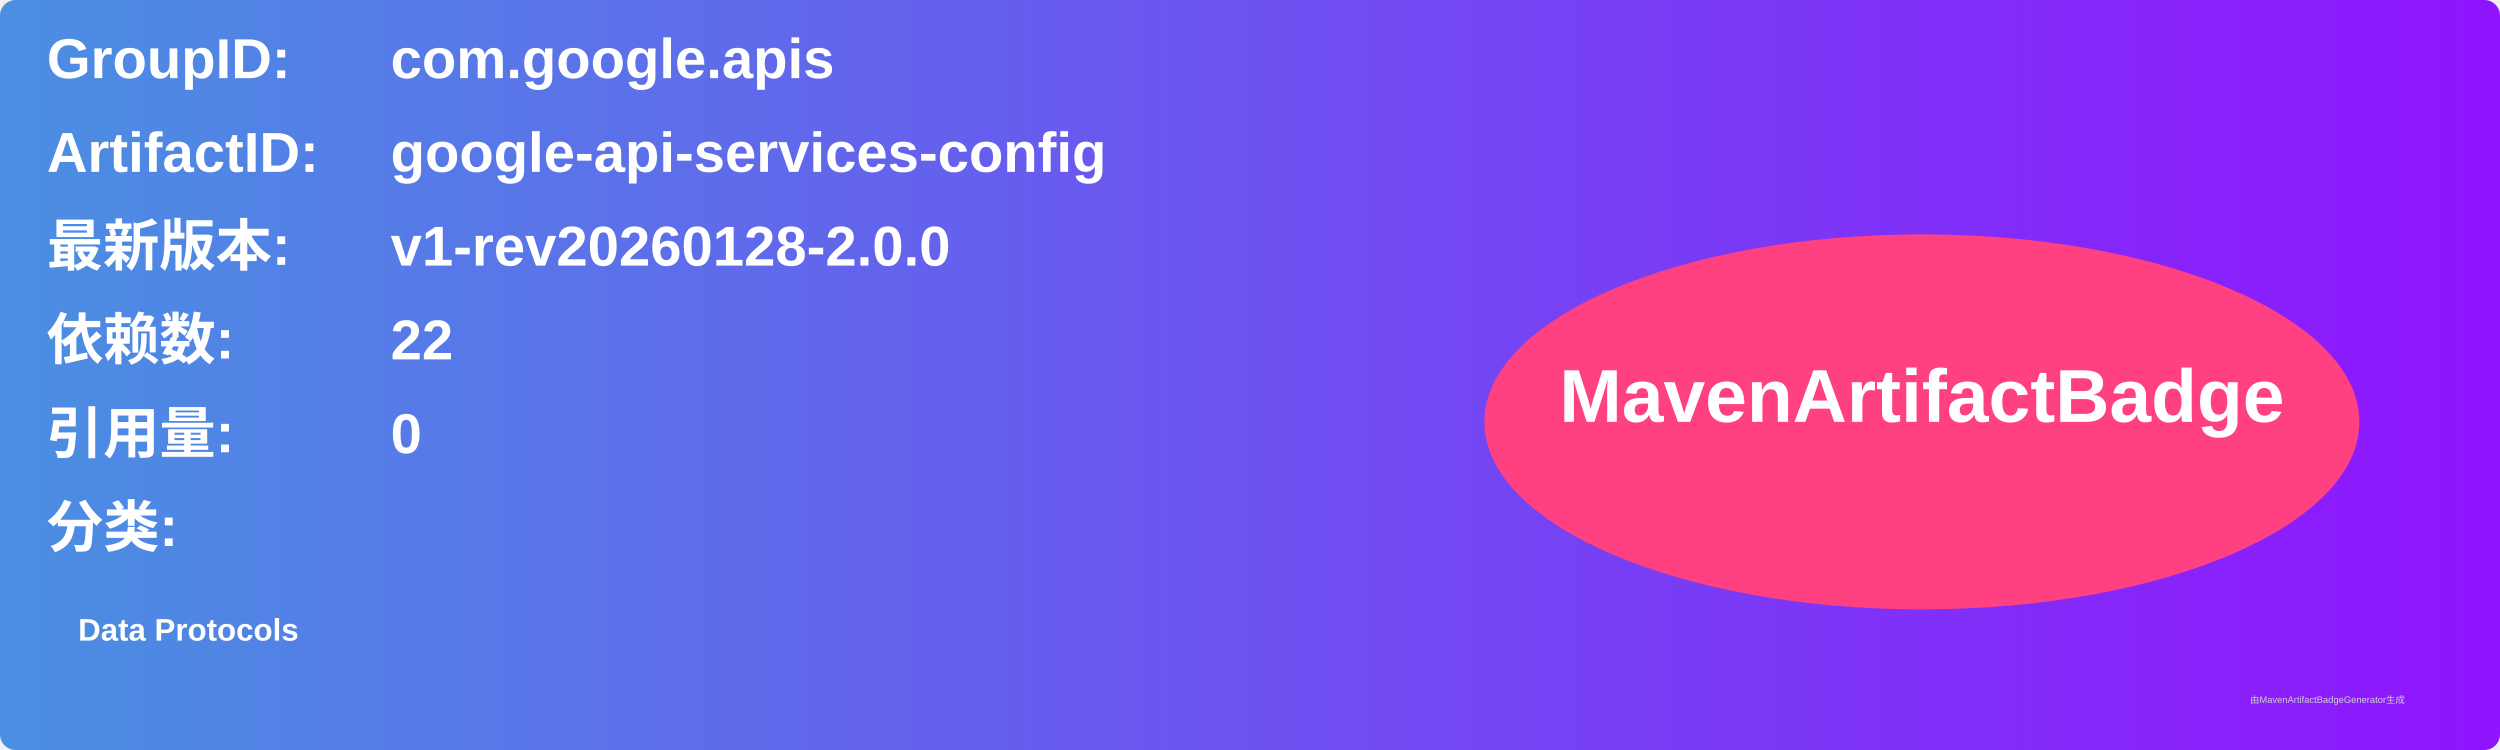
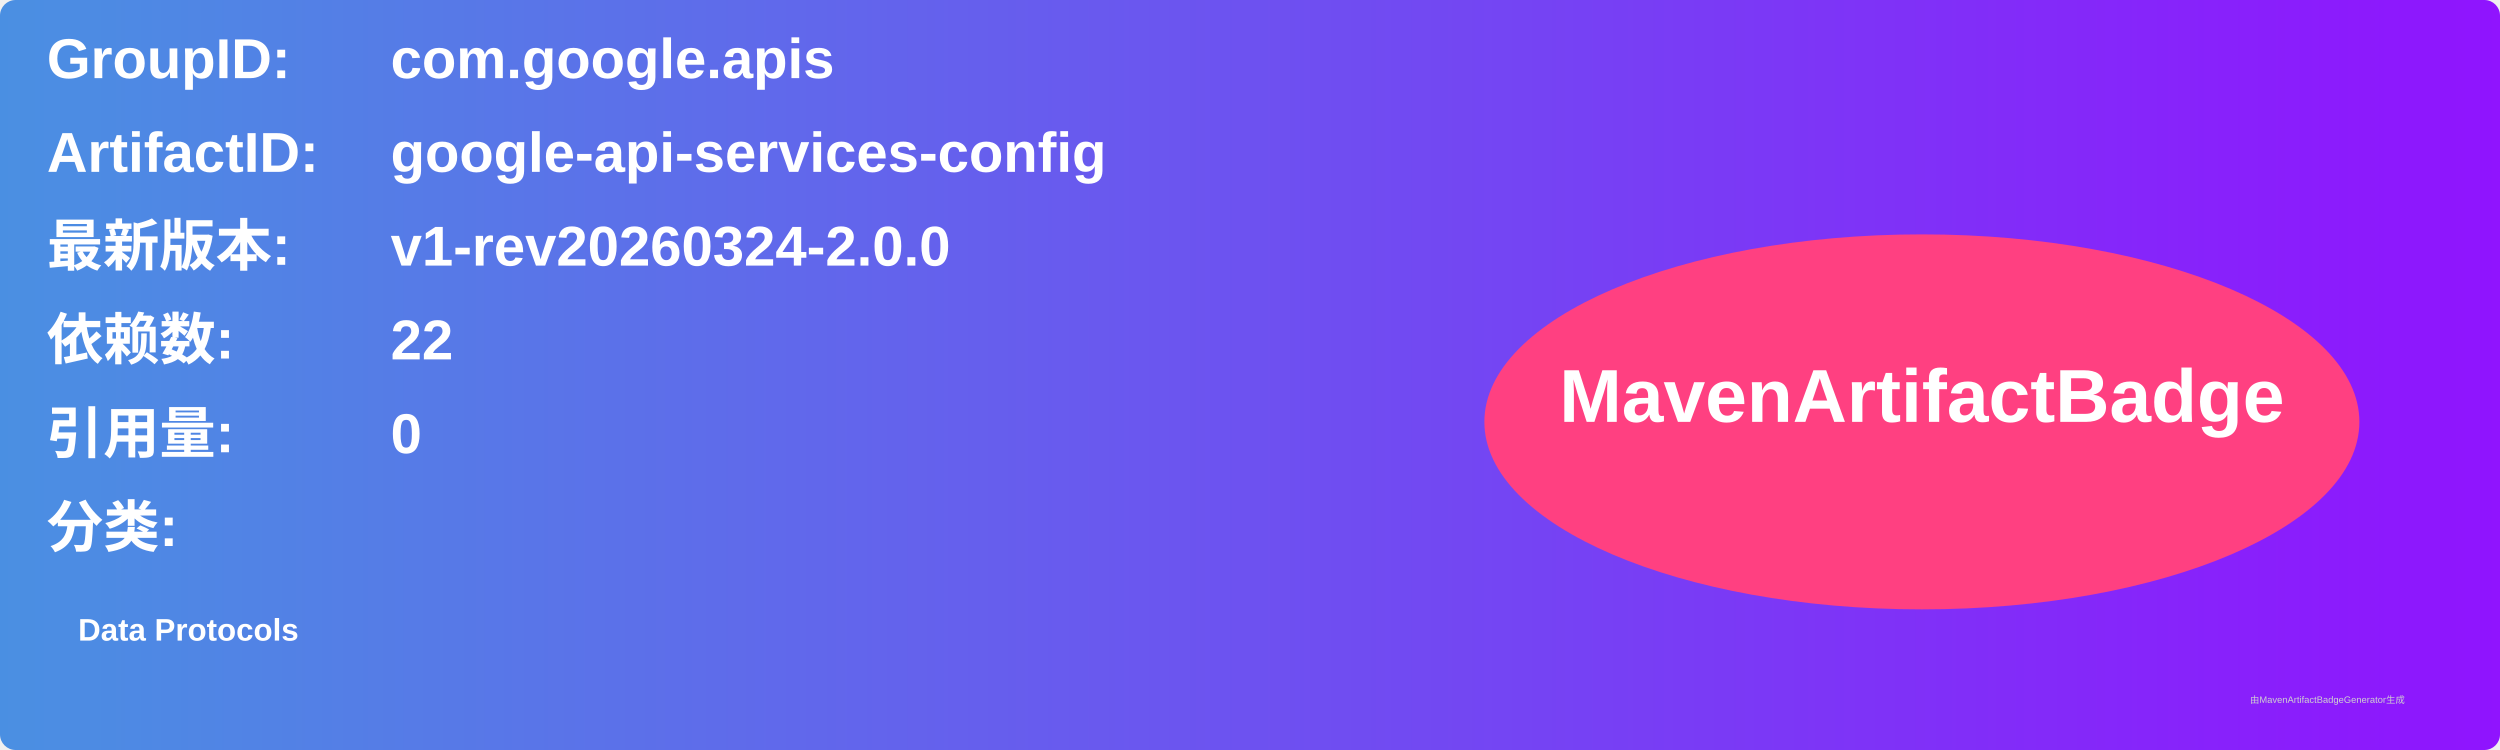
<svg xmlns="http://www.w3.org/2000/svg" width="800" height="240" viewBox="0 0 800 240">
  <linearGradient id="grad" x1="0%" y1="0%" x2="100%" y2="0%">
    <stop offset="0%" stop-color="#4a90e2" />
    <stop offset="100%" stop-color="#9013fe" />
  </linearGradient>
  <rect width="100%" height="100%" rx="5" ry="5" fill="url(#grad)" />
  <g transform="translate(15, 15)">
    <text x="0" y="10" font-family="Arial" font-size="18" fill="white" font-weight="bold" width="260">GroupID:</text>
    <text x="110" y="10" font-family="Arial" font-size="18" fill="white" font-weight="bold" width="460">com.google.apis</text>
    <text x="0" y="40" font-family="Arial" font-size="18" fill="white" font-weight="bold" width="260">ArtifactID:</text>
    <text x="110" y="40" font-family="Arial" font-size="18" fill="white" font-weight="bold" width="460">google-api-services-config</text>
    <text x="0" y="70" font-family="Arial" font-size="18" fill="white" font-weight="bold">最新版本:</text>
    <text x="110" y="70" font-family="Arial" font-size="18" fill="white" font-weight="bold">
-       <tspan font-weight="bold">v1-rev20260128-2.0.0</tspan>
+       <tspan font-weight="bold">v1-rev20260324-2.0.0</tspan>
    </text>
    <text x="0" y="100" font-family="Arial" font-size="18" fill="white" font-weight="bold">依赖数: </text>
    <text x="110" y="100" font-family="Arial" font-size="18" fill="white">
      <tspan font-weight="bold">22</tspan>
    </text>
    <text x="0" y="130" font-family="Arial" font-size="18" fill="white" font-weight="bold">引用量: </text>
    <text x="110" y="130" font-family="Arial" font-size="18" fill="white">
      <tspan font-weight="bold">0</tspan>
    </text>
    <text x="0" y="160" font-family="Arial" font-size="18" fill="white" font-weight="bold">分类:</text>
    <text x="10" y="190" font-family="Arial" font-size="10" fill="white">
      <tspan font-weight="bold">Data Protocols</tspan>
    </text>
    <ellipse cx="600" cy="120" rx="140" ry="60" fill="#ff4081" />
    <text x="600" y="120" text-anchor="middle" font-family="Arial" font-size="24" fill="white" font-weight="bold">MavenArtifactBadge</text>
  </g>
  <text x="720" y="225" font-family="Arial" font-size="3" fill="#d0d0d0">由MavenArtifactBadgeGenerator生成</text>
</svg>
